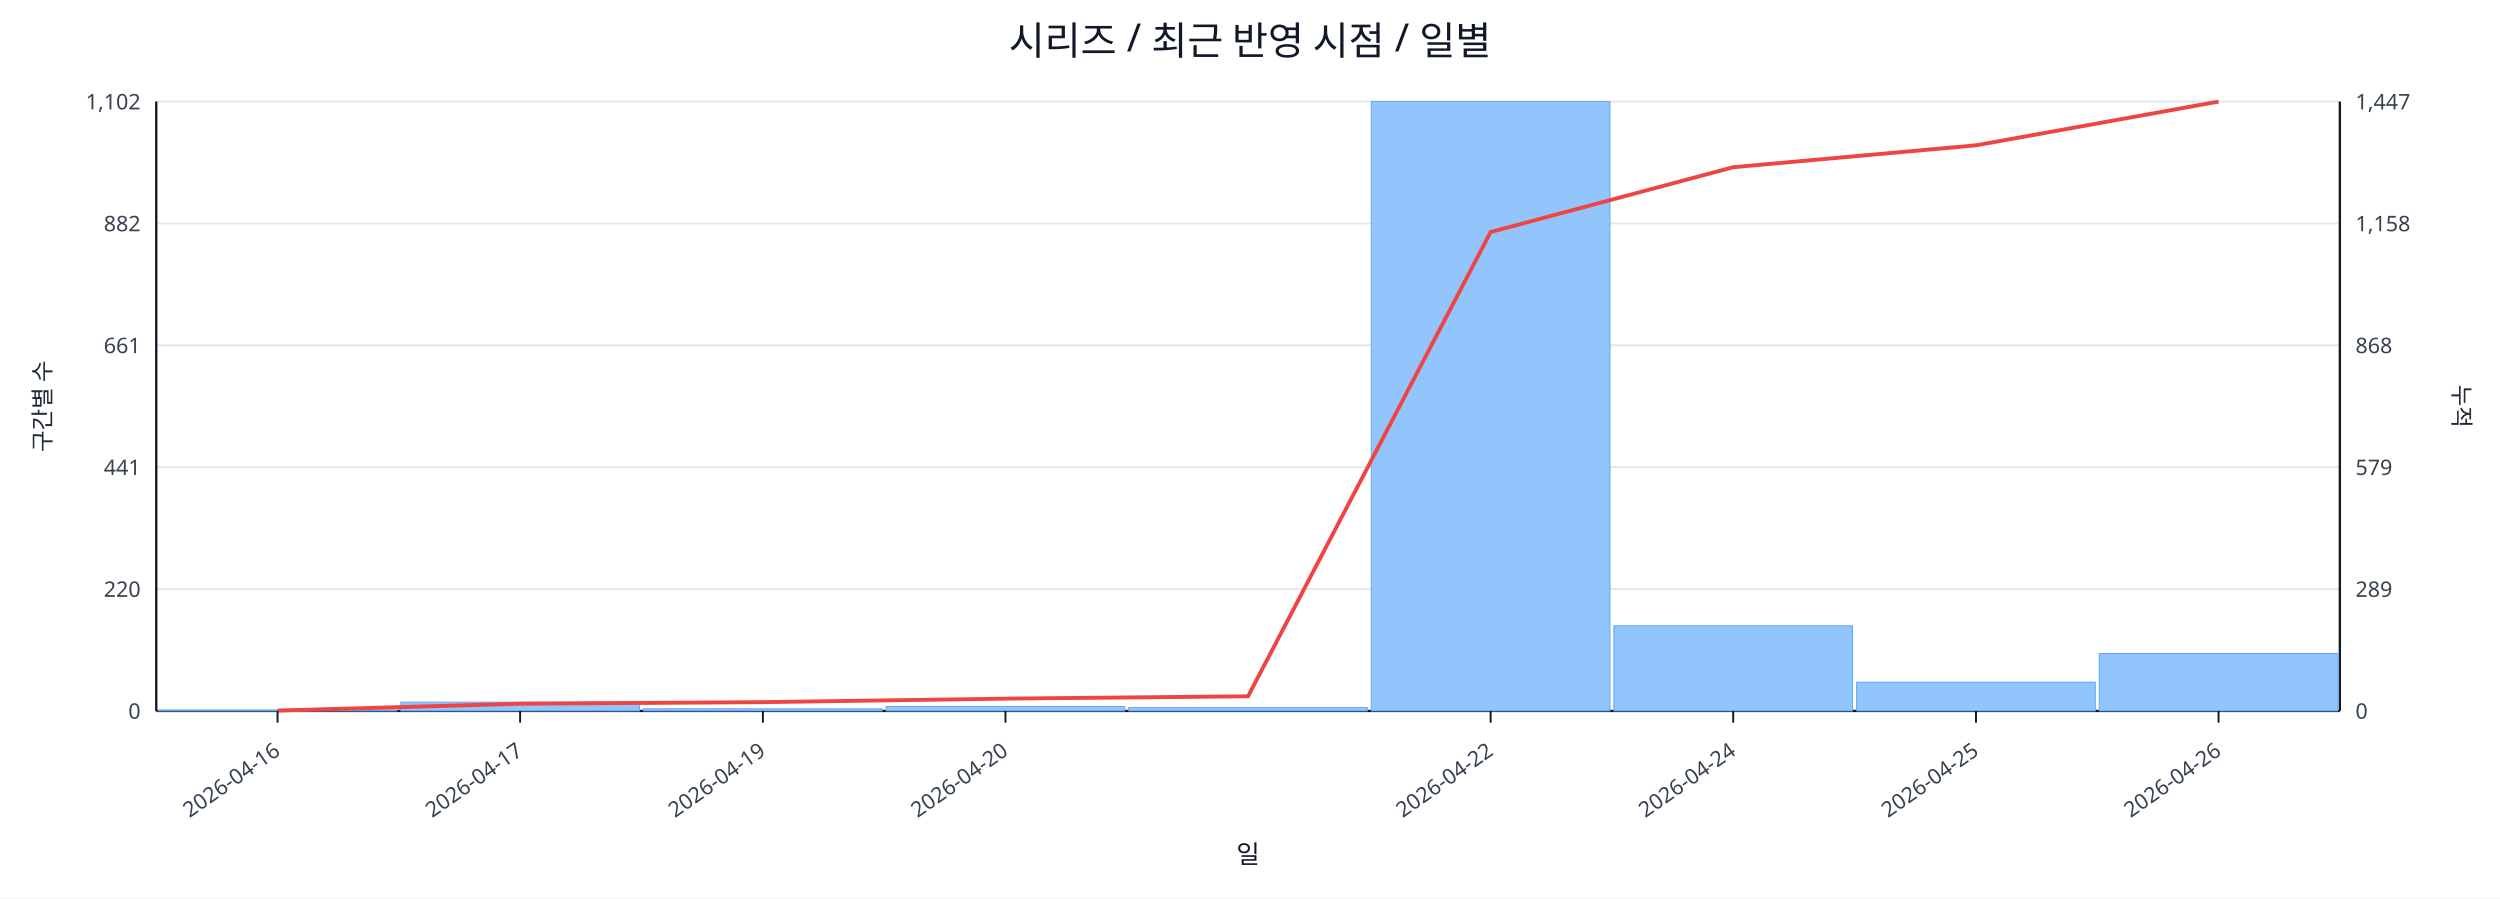
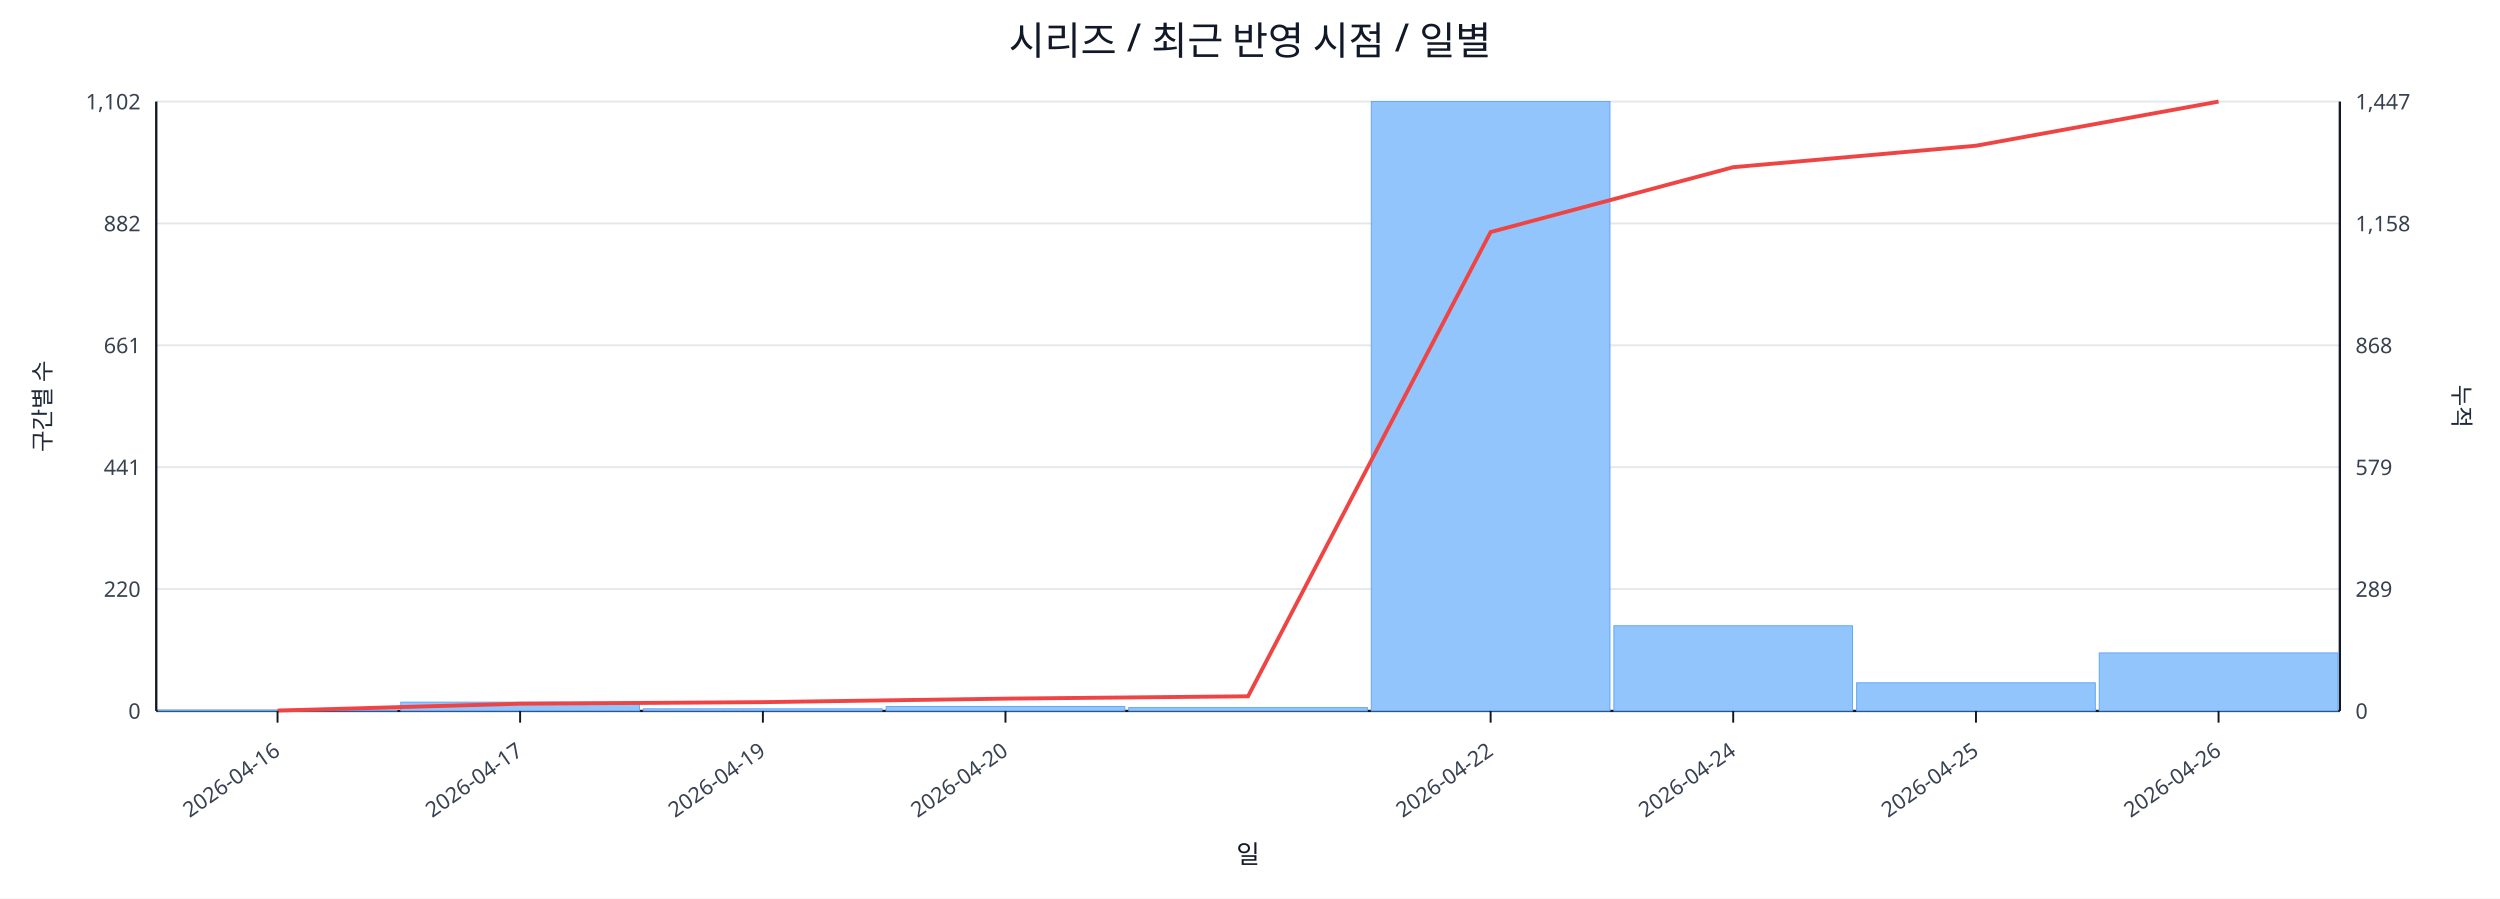
<svg xmlns="http://www.w3.org/2000/svg" width="1280" height="460" viewBox="0 0 1280 460">
  <rect x="0" y="0" width="100%" height="100%" fill="#ffffff" />
  <text x="640.0" y="28" font-size="20" text-anchor="middle" font-family="sans-serif" fill="#111827">시리즈 / 최근 반영 시점 / 일별</text>
  <line x1="80.0" y1="52.0" x2="1198.0" y2="52.0" stroke="#e5e7eb" stroke-width="1" />
  <text x="72.0" y="56.0" font-size="11" text-anchor="end" font-family="sans-serif" fill="#374151">1,102</text>
  <text x="1206.0" y="56.0" font-size="11" text-anchor="start" font-family="sans-serif" fill="#374151">1,447</text>
  <line x1="80.0" y1="114.4" x2="1198.0" y2="114.4" stroke="#e5e7eb" stroke-width="1" />
  <text x="72.0" y="118.4" font-size="11" text-anchor="end" font-family="sans-serif" fill="#374151">882</text>
  <text x="1206.0" y="118.4" font-size="11" text-anchor="start" font-family="sans-serif" fill="#374151">1,158</text>
  <line x1="80.0" y1="176.8" x2="1198.0" y2="176.8" stroke="#e5e7eb" stroke-width="1" />
  <text x="72.0" y="180.8" font-size="11" text-anchor="end" font-family="sans-serif" fill="#374151">661</text>
  <text x="1206.0" y="180.8" font-size="11" text-anchor="start" font-family="sans-serif" fill="#374151">868</text>
  <line x1="80.0" y1="239.2" x2="1198.0" y2="239.2" stroke="#e5e7eb" stroke-width="1" />
  <text x="72.0" y="243.2" font-size="11" text-anchor="end" font-family="sans-serif" fill="#374151">441</text>
  <text x="1206.0" y="243.2" font-size="11" text-anchor="start" font-family="sans-serif" fill="#374151">579</text>
  <line x1="80.0" y1="301.6" x2="1198.0" y2="301.6" stroke="#e5e7eb" stroke-width="1" />
  <text x="72.0" y="305.6" font-size="11" text-anchor="end" font-family="sans-serif" fill="#374151">220</text>
  <text x="1206.0" y="305.6" font-size="11" text-anchor="start" font-family="sans-serif" fill="#374151">289</text>
  <line x1="80.0" y1="364.0" x2="1198.0" y2="364.0" stroke="#e5e7eb" stroke-width="1" />
  <text x="72.0" y="368.0" font-size="11" text-anchor="end" font-family="sans-serif" fill="#374151">0</text>
  <text x="1206.0" y="368.0" font-size="11" text-anchor="start" font-family="sans-serif" fill="#374151">0</text>
  <line x1="80.0" y1="364.0" x2="1198.0" y2="364.0" stroke="#111827" stroke-width="1.2" />
  <line x1="80.0" y1="52.0" x2="80.0" y2="364.0" stroke="#111827" stroke-width="1.2" />
  <line x1="1198.0" y1="52.0" x2="1198.0" y2="364.0" stroke="#111827" stroke-width="1.2" />
  <rect x="81.0" y="363.7" width="122.2" height="0.3" fill="#93c5fd" stroke="#60a5fa" stroke-width="0.5" />
  <rect x="205.2" y="359.5" width="122.2" height="4.5" fill="#93c5fd" stroke="#60a5fa" stroke-width="0.5" />
  <rect x="329.4" y="362.9" width="122.2" height="1.1" fill="#93c5fd" stroke="#60a5fa" stroke-width="0.5" />
  <rect x="453.7" y="361.7" width="122.2" height="2.3" fill="#93c5fd" stroke="#60a5fa" stroke-width="0.5" />
  <rect x="577.9" y="362.3" width="122.2" height="1.7" fill="#93c5fd" stroke="#60a5fa" stroke-width="0.5" />
  <rect x="702.1" y="52.0" width="122.2" height="312.0" fill="#93c5fd" stroke="#60a5fa" stroke-width="0.5" />
  <rect x="826.3" y="320.4" width="122.2" height="43.6" fill="#93c5fd" stroke="#60a5fa" stroke-width="0.5" />
-   <rect x="950.6" y="349.3" width="122.2" height="14.7" fill="#93c5fd" stroke="#60a5fa" stroke-width="0.5" />
-   <rect x="1074.8" y="334.6" width="122.2" height="29.4" fill="#93c5fd" stroke="#60a5fa" stroke-width="0.5" />
-   <polyline fill="none" stroke="#ef4444" stroke-width="2" points="142.1,363.8 266.3,360.3 390.6,359.5 514.8,357.7 639.0,356.5 763.2,118.8 887.4,85.6 1011.7,74.4 1135.9,52.0" />
+   <rect x="950.6" y="349.6" width="122.2" height="14.4" fill="#93c5fd" stroke="#60a5fa" stroke-width="0.5" />
+   <rect x="1074.8" y="334.3" width="122.2" height="29.7" fill="#93c5fd" stroke="#60a5fa" stroke-width="0.5" />
+   <polyline fill="none" stroke="#ef4444" stroke-width="2" points="142.1,363.8 266.3,360.3 390.6,359.5 514.8,357.7 639.0,356.5 763.2,118.8 887.4,85.6 1011.7,74.6 1135.9,52.0" />
  <line x1="142.1" y1="364.0" x2="142.1" y2="370.0" stroke="#111827" stroke-width="1" />
  <text x="144.1" y="386.0" font-size="11" text-anchor="end" transform="rotate(-35 144.1 386.0)" font-family="sans-serif" fill="#374151">2026-04-16</text>
  <line x1="266.3" y1="364.0" x2="266.3" y2="370.0" stroke="#111827" stroke-width="1" />
  <text x="268.3" y="386.0" font-size="11" text-anchor="end" transform="rotate(-35 268.3 386.0)" font-family="sans-serif" fill="#374151">2026-04-17</text>
  <line x1="390.6" y1="364.0" x2="390.6" y2="370.0" stroke="#111827" stroke-width="1" />
  <text x="392.6" y="386.0" font-size="11" text-anchor="end" transform="rotate(-35 392.6 386.0)" font-family="sans-serif" fill="#374151">2026-04-19</text>
  <line x1="514.8" y1="364.0" x2="514.8" y2="370.0" stroke="#111827" stroke-width="1" />
  <text x="516.8" y="386.0" font-size="11" text-anchor="end" transform="rotate(-35 516.8 386.0)" font-family="sans-serif" fill="#374151">2026-04-20</text>
  <line x1="763.2" y1="364.0" x2="763.2" y2="370.0" stroke="#111827" stroke-width="1" />
  <text x="765.2" y="386.0" font-size="11" text-anchor="end" transform="rotate(-35 765.2 386.0)" font-family="sans-serif" fill="#374151">2026-04-22</text>
  <line x1="887.4" y1="364.0" x2="887.4" y2="370.0" stroke="#111827" stroke-width="1" />
  <text x="889.4" y="386.0" font-size="11" text-anchor="end" transform="rotate(-35 889.4 386.0)" font-family="sans-serif" fill="#374151">2026-04-24</text>
  <line x1="1011.7" y1="364.0" x2="1011.7" y2="370.0" stroke="#111827" stroke-width="1" />
  <text x="1013.7" y="386.0" font-size="11" text-anchor="end" transform="rotate(-35 1013.7 386.0)" font-family="sans-serif" fill="#374151">2026-04-25</text>
  <line x1="1135.9" y1="364.0" x2="1135.9" y2="370.0" stroke="#111827" stroke-width="1" />
  <text x="1137.9" y="386.0" font-size="11" text-anchor="end" transform="rotate(-35 1137.9 386.0)" font-family="sans-serif" fill="#374151">2026-04-26</text>
  <text x="26" y="208.0" font-size="12" transform="rotate(-90 26 208.0)" text-anchor="middle" font-family="sans-serif" fill="#1f2937">구간별 수</text>
  <text x="1256.0" y="208.0" font-size="12" transform="rotate(90 1256.0 208.0)" text-anchor="middle" font-family="sans-serif" fill="#1f2937">누적</text>
  <text x="639.0" y="442.0" font-size="13" text-anchor="middle" font-family="sans-serif" fill="#111827">일</text>
</svg>
